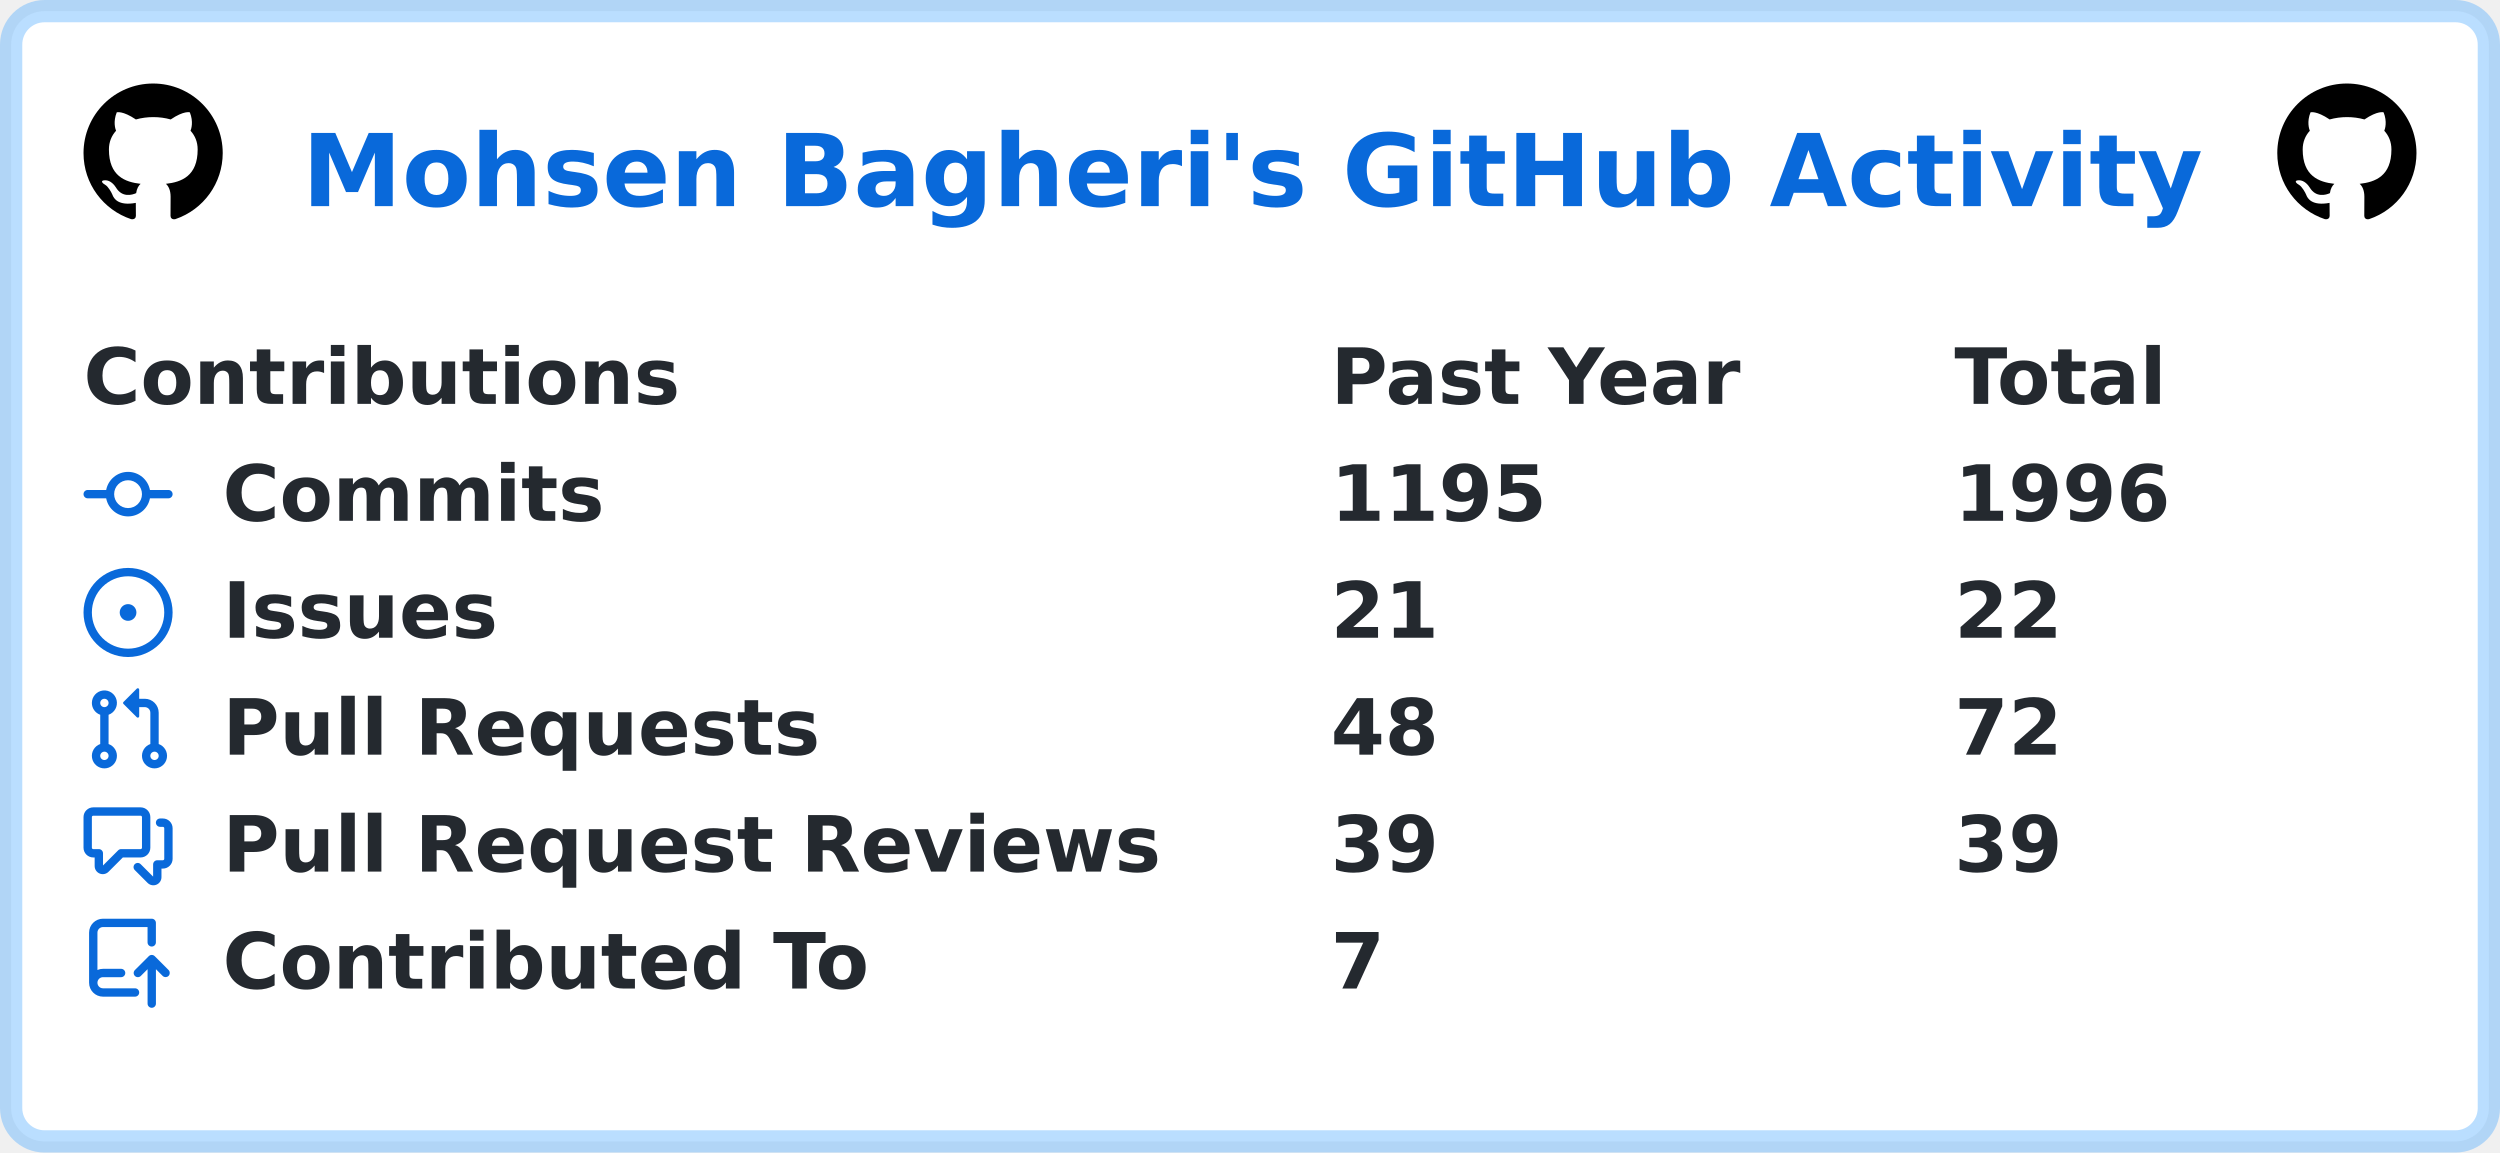
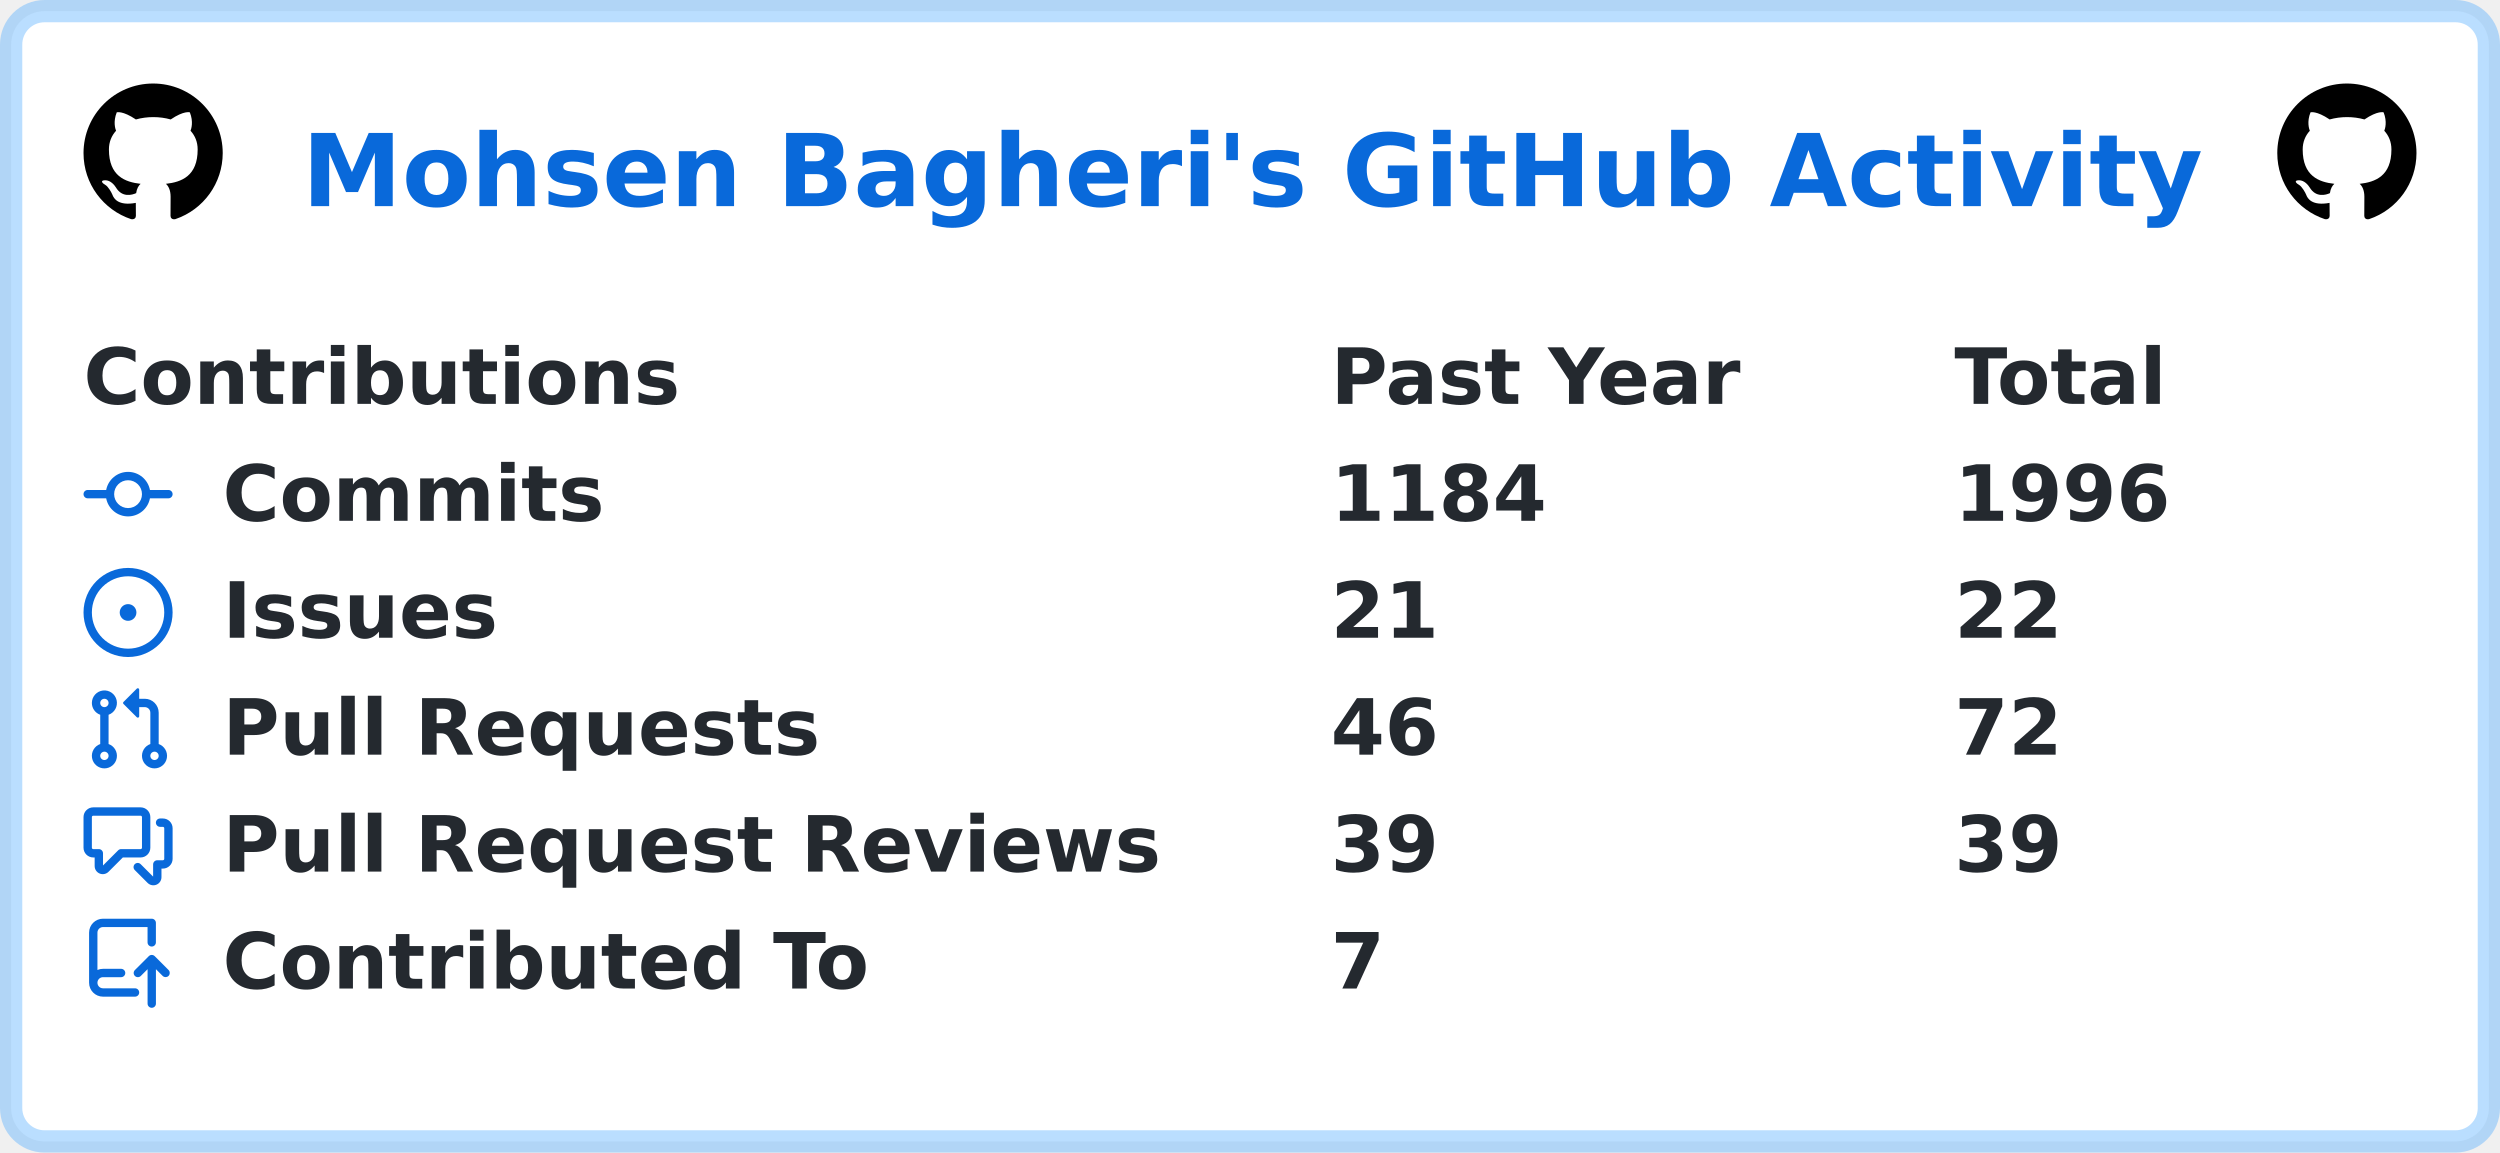
<svg xmlns="http://www.w3.org/2000/svg" width="449" height="207" viewBox="0 0 449 207" lang="en" xml:lang="en">
  <rect x="2" y="2" stroke-width="4" rx="6" width="445" height="203" stroke="rgba(84,174,255,0.4)" fill="#ffffff" />
  <g font-weight="600" font-size="110pt" font-family="Verdana,Geneva,DejaVu Sans,sans-serif" text-rendering="geometricPrecision">
    <text x="441" y="301" lengthAdjust="spacingAndGlyphs" textLength="2760" transform="scale(0.123)" fill="#0969da">Mohsen Bagheri's GitHub Activity</text>
    <svg x="15" y="15" width="25" height="25" viewBox="0 0 16 16">
      <path fill="#000000" fill-rule="evenodd" d="M8 0C3.58 0 0 3.58 0 8c0 3.54 2.29 6.53 5.47 7.59.4.07.55-.17.55-.38 0-.19-.01-.82-.01-1.49-2.01.37-2.53-.49-2.69-.94-.09-.23-.48-.94-.82-1.13-.28-.15-.68-.52-.01-.53.63-.01 1.08.58 1.23.82.72 1.21 1.87.87 2.33.66.07-.52.28-.87.51-1.07-1.78-.2-3.64-.89-3.64-3.95 0-.87.31-1.59.82-2.15-.08-.2-.36-1.02.08-2.12 0 0 .67-.21 2.2.82.64-.18 1.32-.27 2-.27.68 0 1.36.09 2 .27 1.53-1.04 2.2-.82 2.2-.82.44 1.1.16 1.92.08 2.12.51.56.82 1.27.82 2.15 0 3.07-1.87 3.75-3.65 3.95.29.25.54.73.54 1.48 0 1.07-.01 1.93-.01 2.2 0 .21.15.46.55.38A8.013 8.013 0 0016 8c0-4.42-3.58-8-8-8z" />
    </svg>
    <svg x="409" y="15" width="25" height="25" viewBox="0 0 16 16">
      <path fill="#000000" fill-rule="evenodd" d="M8 0C3.58 0 0 3.58 0 8c0 3.54 2.29 6.53 5.47 7.59.4.07.55-.17.55-.38 0-.19-.01-.82-.01-1.49-2.01.37-2.53-.49-2.69-.94-.09-.23-.48-.94-.82-1.13-.28-.15-.68-.52-.01-.53.63-.01 1.08.58 1.23.82.72 1.21 1.87.87 2.33.66.07-.52.28-.87.51-1.07-1.78-.2-3.64-.89-3.64-3.95 0-.87.31-1.59.82-2.15-.08-.2-.36-1.02.08-2.12 0 0 .67-.21 2.2.82.64-.18 1.32-.27 2-.27.68 0 1.36.09 2 .27 1.53-1.04 2.2-.82 2.2-.82.44 1.1.16 1.92.08 2.12.51.56.82 1.27.82 2.15 0 3.07-1.87 3.75-3.65 3.95.29.25.54.73.54 1.48 0 1.07-.01 1.93-.01 2.2 0 .21.15.46.55.38A8.013 8.013 0 0016 8c0-4.42-3.58-8-8-8z" />
    </svg>
    <g transform="translate(0, 60)" fill="#24292f">
      <g transform="translate(15, 0)">
        <g transform="scale(0.095)">
          <text x="0" y="132" textLength="1112" lengthAdjust="spacingAndGlyphs">Contributions</text>
          <text x="2358" y="132" textLength="774" lengthAdjust="spacingAndGlyphs">Past Year</text>
          <text x="3537" y="132" textLength="414" lengthAdjust="spacingAndGlyphs">Total</text>
        </g>
      </g>
      <g transform="translate(15, 21)">
        <path fill="#0969da" fill-rule="evenodd" d="M10.5 7.75a2.5 2.5 0 11-5 0 2.5 2.5 0 015 0zm1.43.75a4.002 4.002 0 01-7.86 0H.75a.75.75 0 110-1.5h3.32a4.001 4.001 0 017.86 0h3.32a.75.75 0 110 1.5h-3.32z" />
        <g transform="scale(0.095)">
          <text lengthAdjust="spacingAndGlyphs" textLength="734" x="263" y="132">Commits</text>
-           <text lengthAdjust="spacingAndGlyphs" textLength="420" x="2358" y="132">1195</text>
+           <text lengthAdjust="spacingAndGlyphs" textLength="420" x="2358" y="132">1184</text>
          <text lengthAdjust="spacingAndGlyphs" textLength="420" x="3537" y="132">1996</text>
        </g>
      </g>
      <g transform="translate(15, 42)">
        <path fill="#0969da" d="M8 9.5a1.5 1.5 0 100-3 1.5 1.5 0 000 3z" />
        <path fill="#0969da" fill-rule="evenodd" d="M8 0a8 8 0 100 16A8 8 0 008 0zM1.5 8a6.5 6.5 0 1113 0 6.5 6.5 0 01-13 0z" />
        <g transform="scale(0.095)">
          <text lengthAdjust="spacingAndGlyphs" textLength="512" x="263" y="132">Issues</text>
          <text lengthAdjust="spacingAndGlyphs" textLength="210" x="2358" y="132">21</text>
          <text lengthAdjust="spacingAndGlyphs" textLength="210" x="3537" y="132">22</text>
        </g>
      </g>
      <g transform="translate(15, 63)">
        <path fill="#0969da" fill-rule="evenodd" d="M7.177 3.073L9.573.677A.25.25 0 0110 .854v4.792a.25.25 0 01-.427.177L7.177 3.427a.25.25 0 010-.354zM3.75 2.5a.75.75 0 100 1.5.75.75 0 000-1.5zm-2.25.75a2.25 2.25 0 113 2.122v5.256a2.251 2.251 0 11-1.5 0V5.372A2.25 2.25 0 011.5 3.25zM11 2.5h-1V4h1a1 1 0 011 1v5.628a2.251 2.251 0 101.5 0V5A2.5 2.5 0 0011 2.5zm1 10.25a.75.75 0 111.5 0 .75.75 0 01-1.5 0zM3.75 12a.75.75 0 100 1.5.75.75 0 000-1.5z" />
        <g transform="scale(0.095)">
          <text lengthAdjust="spacingAndGlyphs" textLength="1113" x="263" y="132">Pull Requests</text>
-           <text lengthAdjust="spacingAndGlyphs" textLength="210" x="2358" y="132">48</text>
+           <text lengthAdjust="spacingAndGlyphs" textLength="210" x="2358" y="132">46</text>
          <text lengthAdjust="spacingAndGlyphs" textLength="210" x="3537" y="132">72</text>
        </g>
      </g>
      <g transform="translate(15, 84)">
        <path fill="#0969da" fill-rule="evenodd" d="M1.5 2.75a.25.25 0 01.25-.25h8.5a.25.25 0 01.25.25v5.5a.25.25 0 01-.25.25h-3.5a.75.75 0 00-.53.22L3.5 11.44V9.25a.75.75 0 00-.75-.75h-1a.25.25 0 01-.25-.25v-5.5zM1.75 1A1.75 1.75 0 000 2.75v5.5C0 9.216.784 10 1.75 10H2v1.543a1.457 1.457 0 002.487 1.03L7.061 10h3.189A1.75 1.75 0 0012 8.25v-5.5A1.75 1.75 0 0010.25 1h-8.5zM14.5 4.75a.25.25 0 00-.25-.25h-.5a.75.75 0 110-1.5h.5c.966 0 1.75.784 1.75 1.75v5.5A1.75 1.75 0 0114.25 12H14v1.543a1.457 1.457 0 01-2.487 1.03L9.22 12.28a.75.75 0 111.06-1.06l2.22 2.22v-2.19a.75.75 0 01.75-.75h1a.25.25 0 00.25-.25v-5.5z" />
        <g transform="scale(0.095)">
          <text lengthAdjust="spacingAndGlyphs" textLength="1762" x="263" y="132">Pull Request Reviews</text>
          <text lengthAdjust="spacingAndGlyphs" textLength="210" x="2358" y="132">39</text>
          <text lengthAdjust="spacingAndGlyphs" textLength="210" x="3537" y="132">39</text>
        </g>
      </g>
      <g transform="translate(15, 105)">
        <path fill="#0969da" fill-rule="evenodd" d="M1 2.5A2.5 2.5 0 013.5 0h8.75a.75.75 0 01.75.75v3.5a.75.75 0 01-1.5 0V1.5h-8a1 1 0 00-1 1v6.708A2.492 2.492 0 013.5 9h3.25a.75.75 0 010 1.5H3.5a1 1 0 100 2h5.75a.75.75 0 010 1.5H3.5A2.5 2.5 0 011 11.5v-9zm13.23 7.79a.75.75 0 001.06-1.06l-2.505-2.505a.75.75 0 00-1.06 0L9.22 9.229a.75.75 0 001.06 1.061l1.225-1.224v6.184a.75.75 0 001.5 0V9.066l1.224 1.224z" />
        <g transform="scale(0.095)">
          <text lengthAdjust="spacingAndGlyphs" textLength="1234" x="263" y="132">Contributed To</text>
          <text lengthAdjust="spacingAndGlyphs" textLength="105" x="2358" y="132">7</text>
        </g>
      </g>
    </g>
  </g>
</svg>
